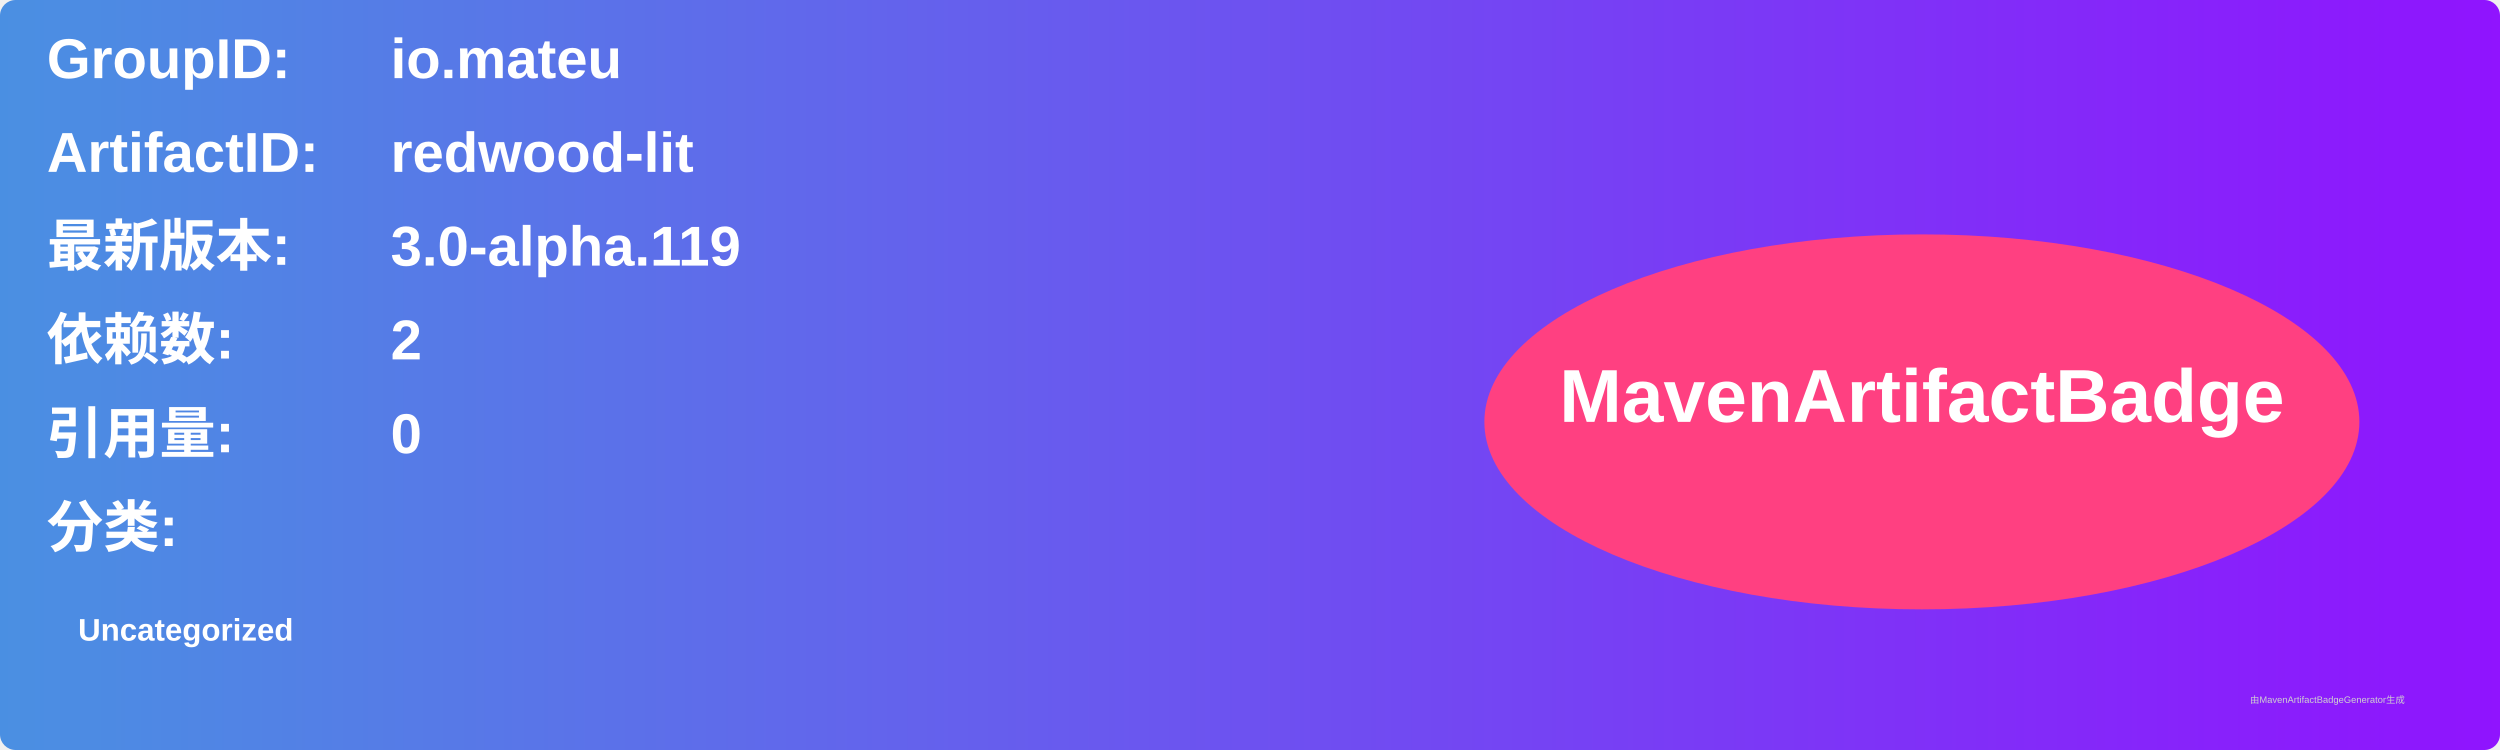
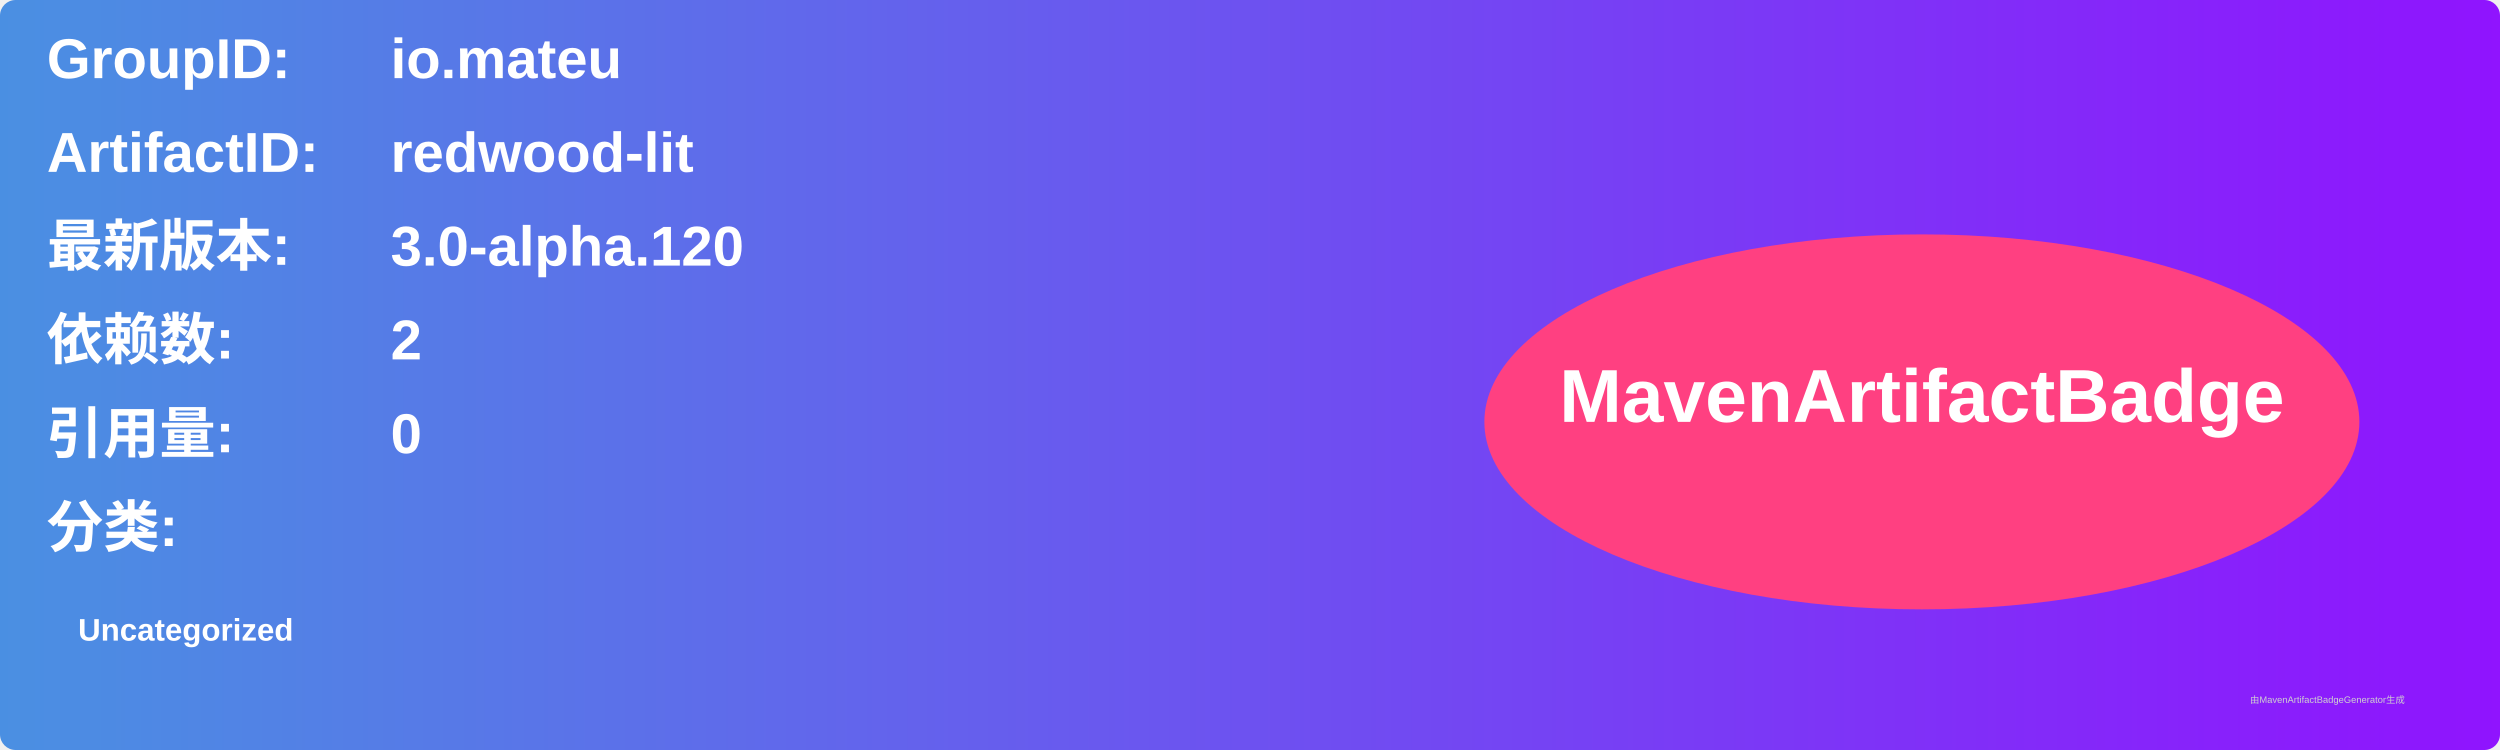
<svg xmlns="http://www.w3.org/2000/svg" width="800" height="240" viewBox="0 0 800 240">
  <linearGradient id="grad" x1="0%" y1="0%" x2="100%" y2="0%">
    <stop offset="0%" stop-color="#4a90e2" />
    <stop offset="100%" stop-color="#9013fe" />
  </linearGradient>
  <rect width="100%" height="100%" rx="5" ry="5" fill="url(#grad)" />
  <g transform="translate(15, 15)">
    <text x="0" y="10" font-family="Arial" font-size="18" fill="white" font-weight="bold" width="260">GroupID:</text>
    <text x="110" y="10" font-family="Arial" font-size="18" fill="white" font-weight="bold" width="460">io.mateu</text>
    <text x="0" y="40" font-family="Arial" font-size="18" fill="white" font-weight="bold" width="260">ArtifactID:</text>
    <text x="110" y="40" font-family="Arial" font-size="18" fill="white" font-weight="bold" width="460">redwood-lit</text>
    <text x="0" y="70" font-family="Arial" font-size="18" fill="white" font-weight="bold">最新版本:</text>
    <text x="110" y="70" font-family="Arial" font-size="18" fill="white" font-weight="bold">
-       <tspan font-weight="bold">3.0-alpha.119</tspan>
+       <tspan font-weight="bold">3.0-alpha.120</tspan>
    </text>
    <text x="0" y="100" font-family="Arial" font-size="18" fill="white" font-weight="bold">依赖数: </text>
    <text x="110" y="100" font-family="Arial" font-size="18" fill="white">
      <tspan font-weight="bold">2</tspan>
    </text>
    <text x="0" y="130" font-family="Arial" font-size="18" fill="white" font-weight="bold">引用量: </text>
    <text x="110" y="130" font-family="Arial" font-size="18" fill="white">
      <tspan font-weight="bold">0</tspan>
    </text>
    <text x="0" y="160" font-family="Arial" font-size="18" fill="white" font-weight="bold">分类:</text>
    <text x="10" y="190" font-family="Arial" font-size="10" fill="white">
      <tspan font-weight="bold">Uncategorized</tspan>
    </text>
    <ellipse cx="600" cy="120" rx="140" ry="60" fill="#ff4081" />
    <text x="600" y="120" text-anchor="middle" font-family="Arial" font-size="24" fill="white" font-weight="bold">MavenArtifactBadge</text>
  </g>
  <text x="720" y="225" font-family="Arial" font-size="3" fill="#d0d0d0">由MavenArtifactBadgeGenerator生成</text>
</svg>
